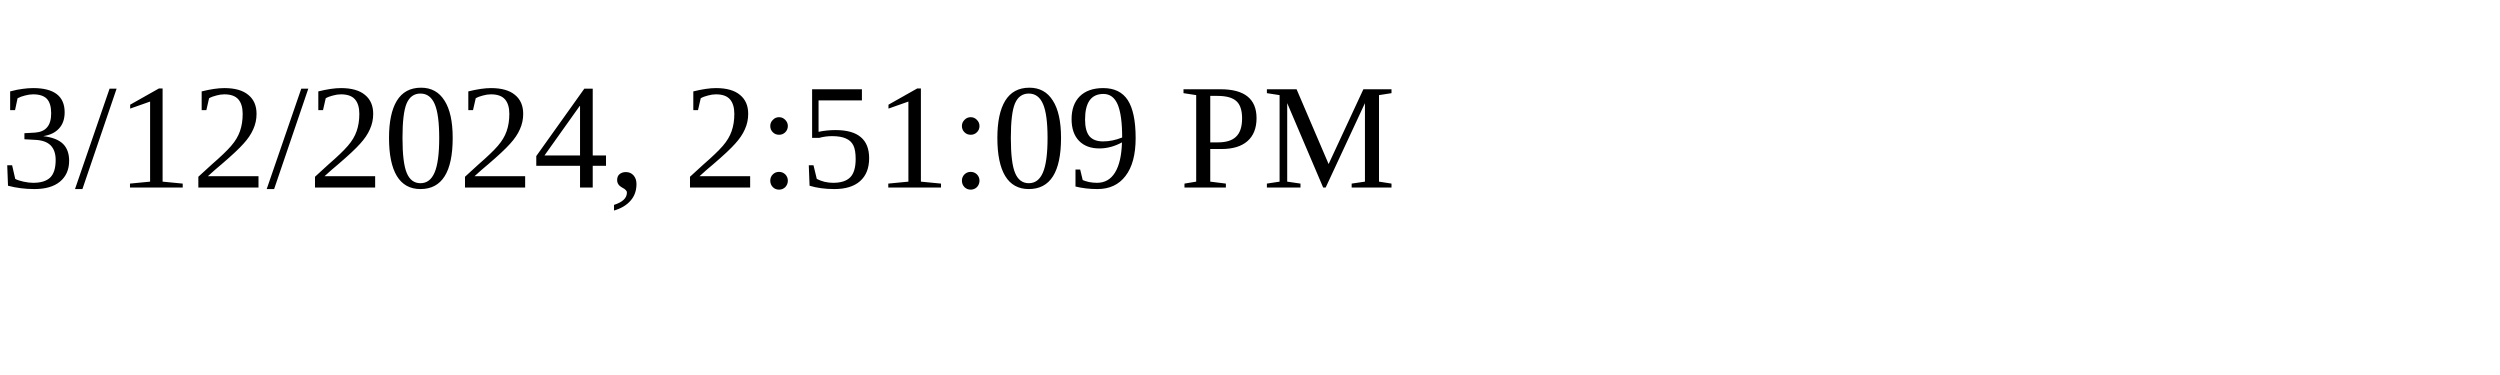
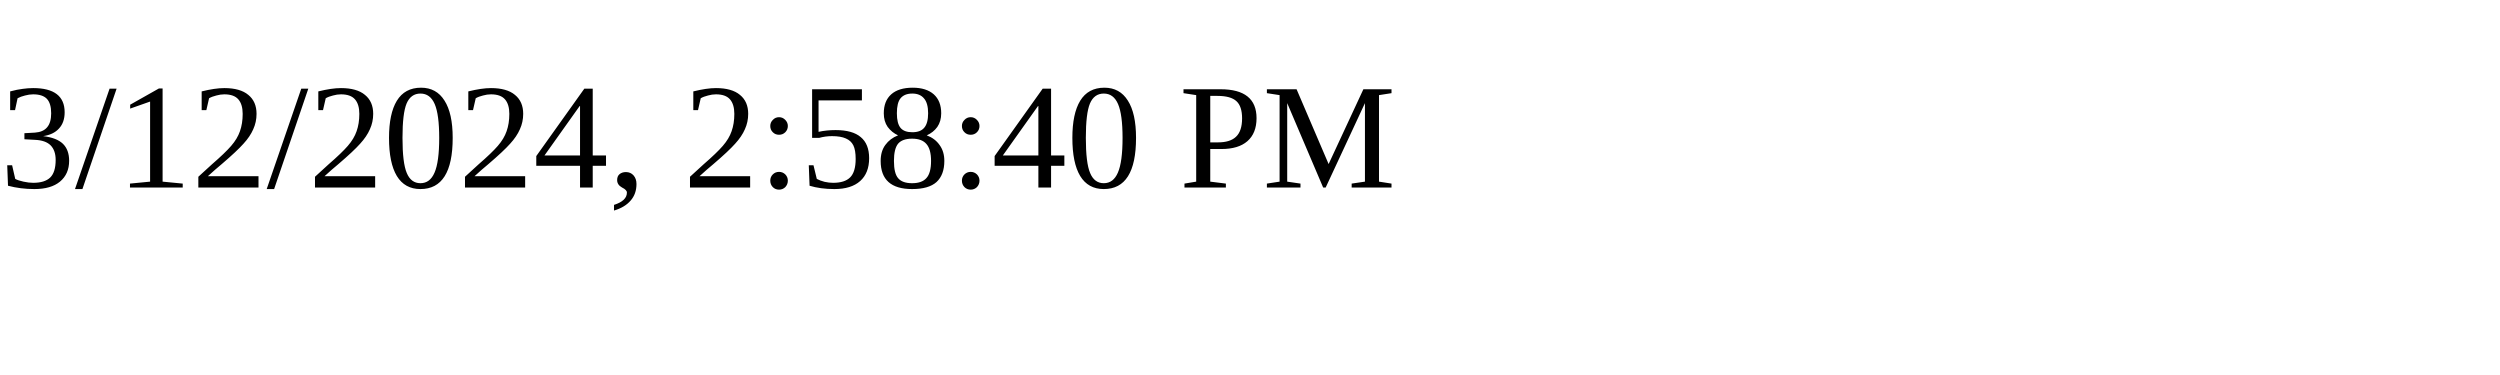
<svg xmlns="http://www.w3.org/2000/svg" height="30" width="200">
-   <text x="0" y="15">3/12/2024, 2:51:09 PM</text>
+   <text x="0" y="15">3/12/2024, 2:58:40 PM</text>
</svg>
